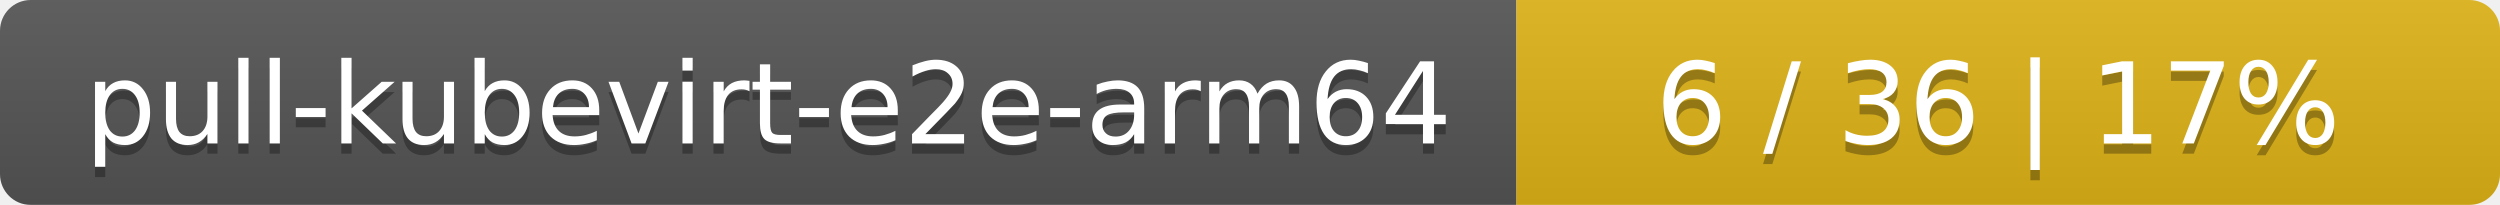
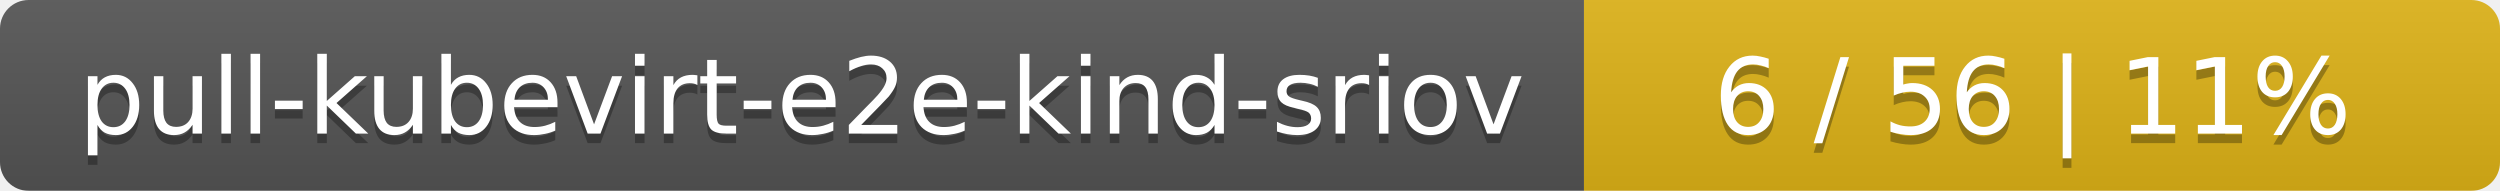
- <svg xmlns="http://www.w3.org/2000/svg" width="244" height="20">
+ <svg xmlns="http://www.w3.org/2000/svg" width="262" height="20">
  <linearGradient id="smooth" x2="0" y2="100%">
    <stop offset="0" stop-color="#bbb" stop-opacity=".1" />
    <stop offset="1" stop-opacity=".1" />
  </linearGradient>
  <mask id="round">
-     <rect width="244" height="20" rx="3" fill="#fff" />
+     <rect width="262" height="20" rx="3" fill="#fff" />
  </mask>
  <g mask="url(#round)">
-     <rect width="148" height="20" fill="#555" />
-     <rect x="148" width="96" height="20" fill="#dfb317" />
-     <rect width="244" height="20" fill="url(#smooth)" />
+     <rect width="166" height="20" fill="#555" />
+     <rect x="166" width="96" height="20" fill="#dfb317" />
+     <rect width="262" height="20" fill="url(#smooth)" />
  </g>
  <g fill="#fff" text-anchor="middle" font-family="DejaVu Sans,Verdana,Geneva,sans-serif" font-size="11">
-     <text x="75" y="15" fill="#010101" fill-opacity=".3">pull-kubevirt-e2e-arm64</text>
-     <text x="75" y="14">pull-kubevirt-e2e-arm64</text>
-     <text x="195" y="15" fill="#010101" fill-opacity=".3">6 / 36    |    17%</text>
-     <text x="195" y="14">6 / 36    |    17%</text>
+     <text x="84" y="15" fill="#010101" fill-opacity=".3">pull-kubevirt-e2e-kind-sriov</text>
+     <text x="84" y="14">pull-kubevirt-e2e-kind-sriov</text>
+     <text x="213" y="15" fill="#010101" fill-opacity=".3">6 / 56    |    11%</text>
+     <text x="213" y="14">6 / 56    |    11%</text>
  </g>
</svg>
